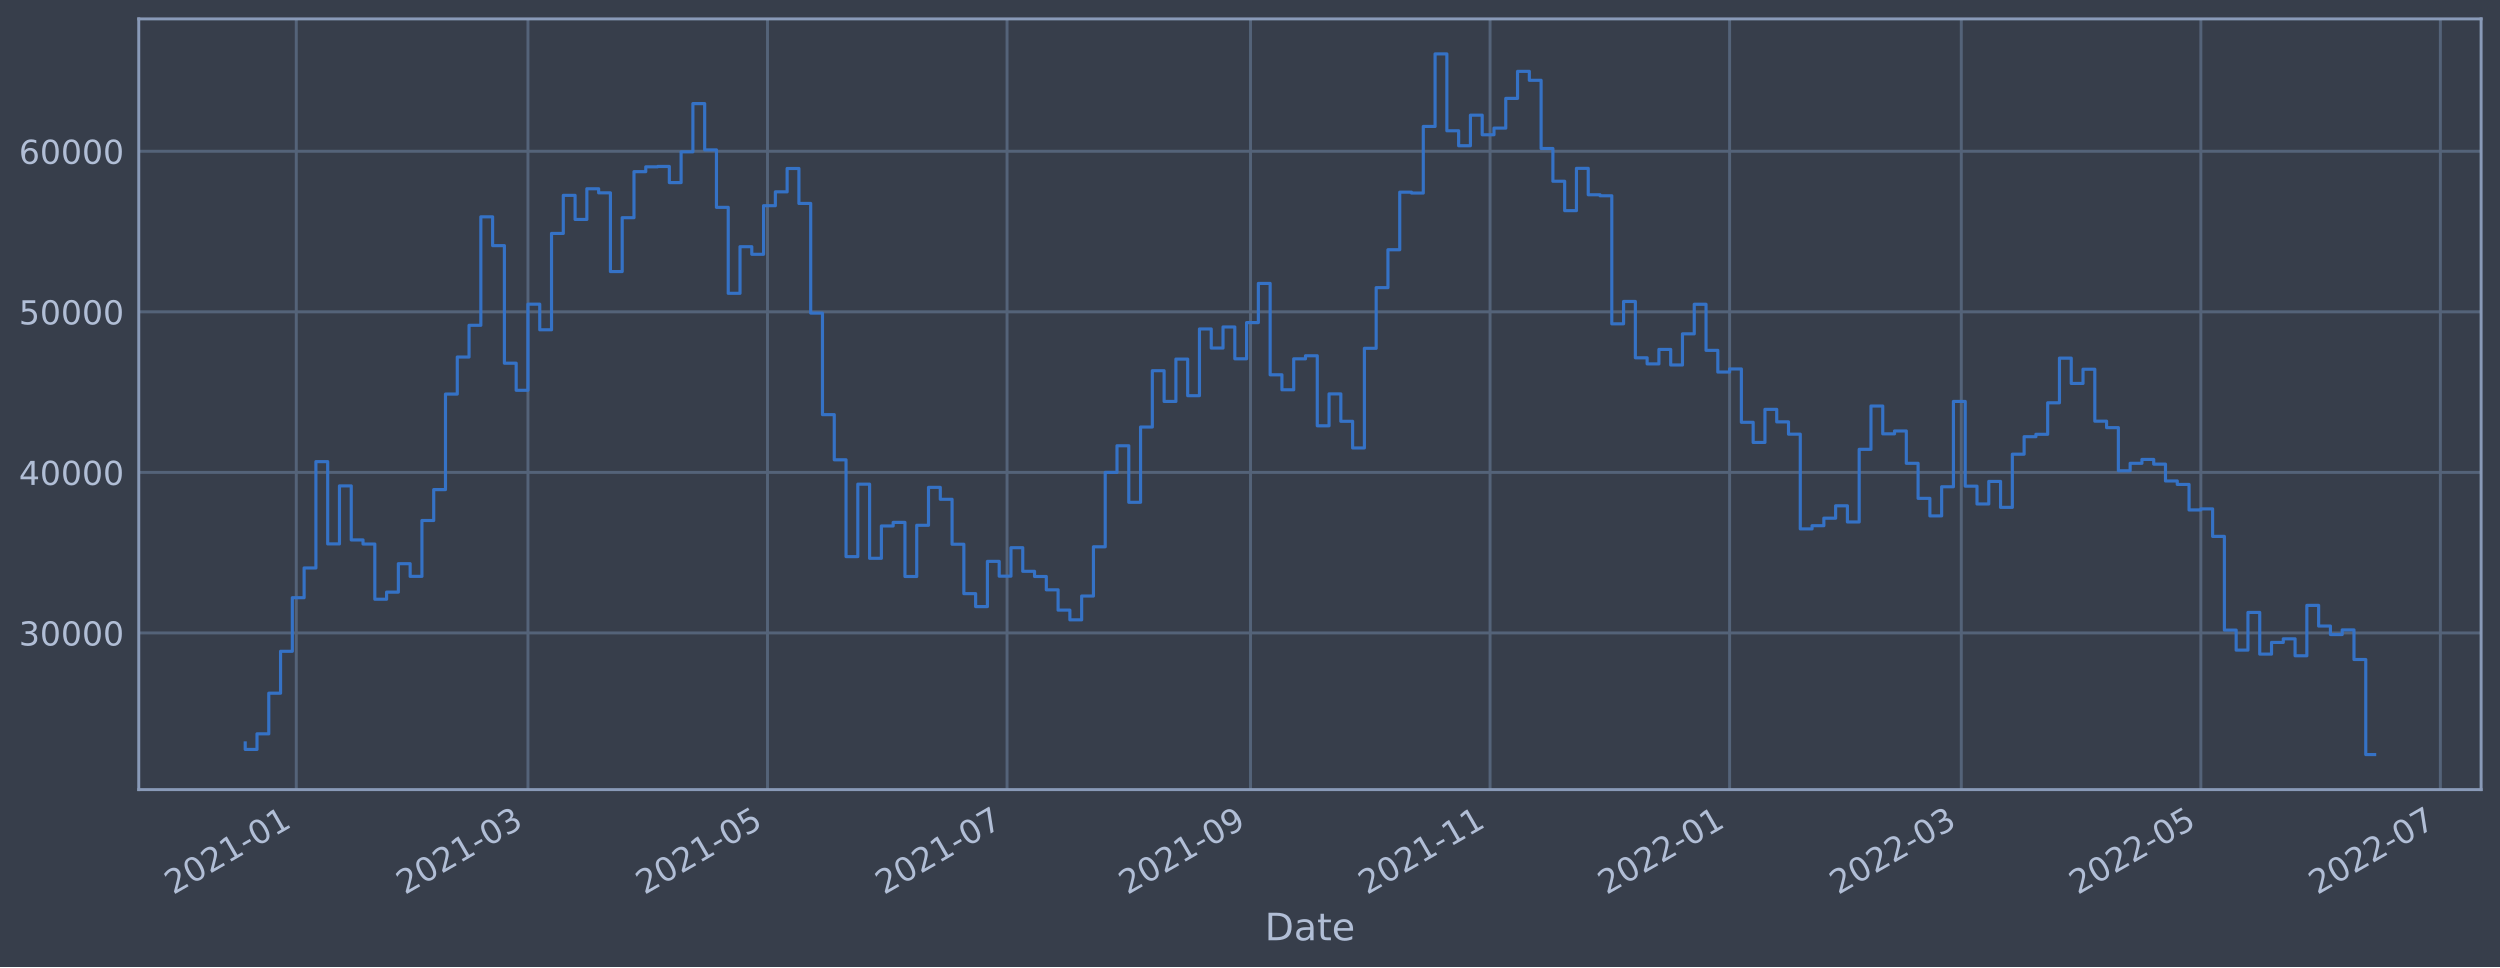
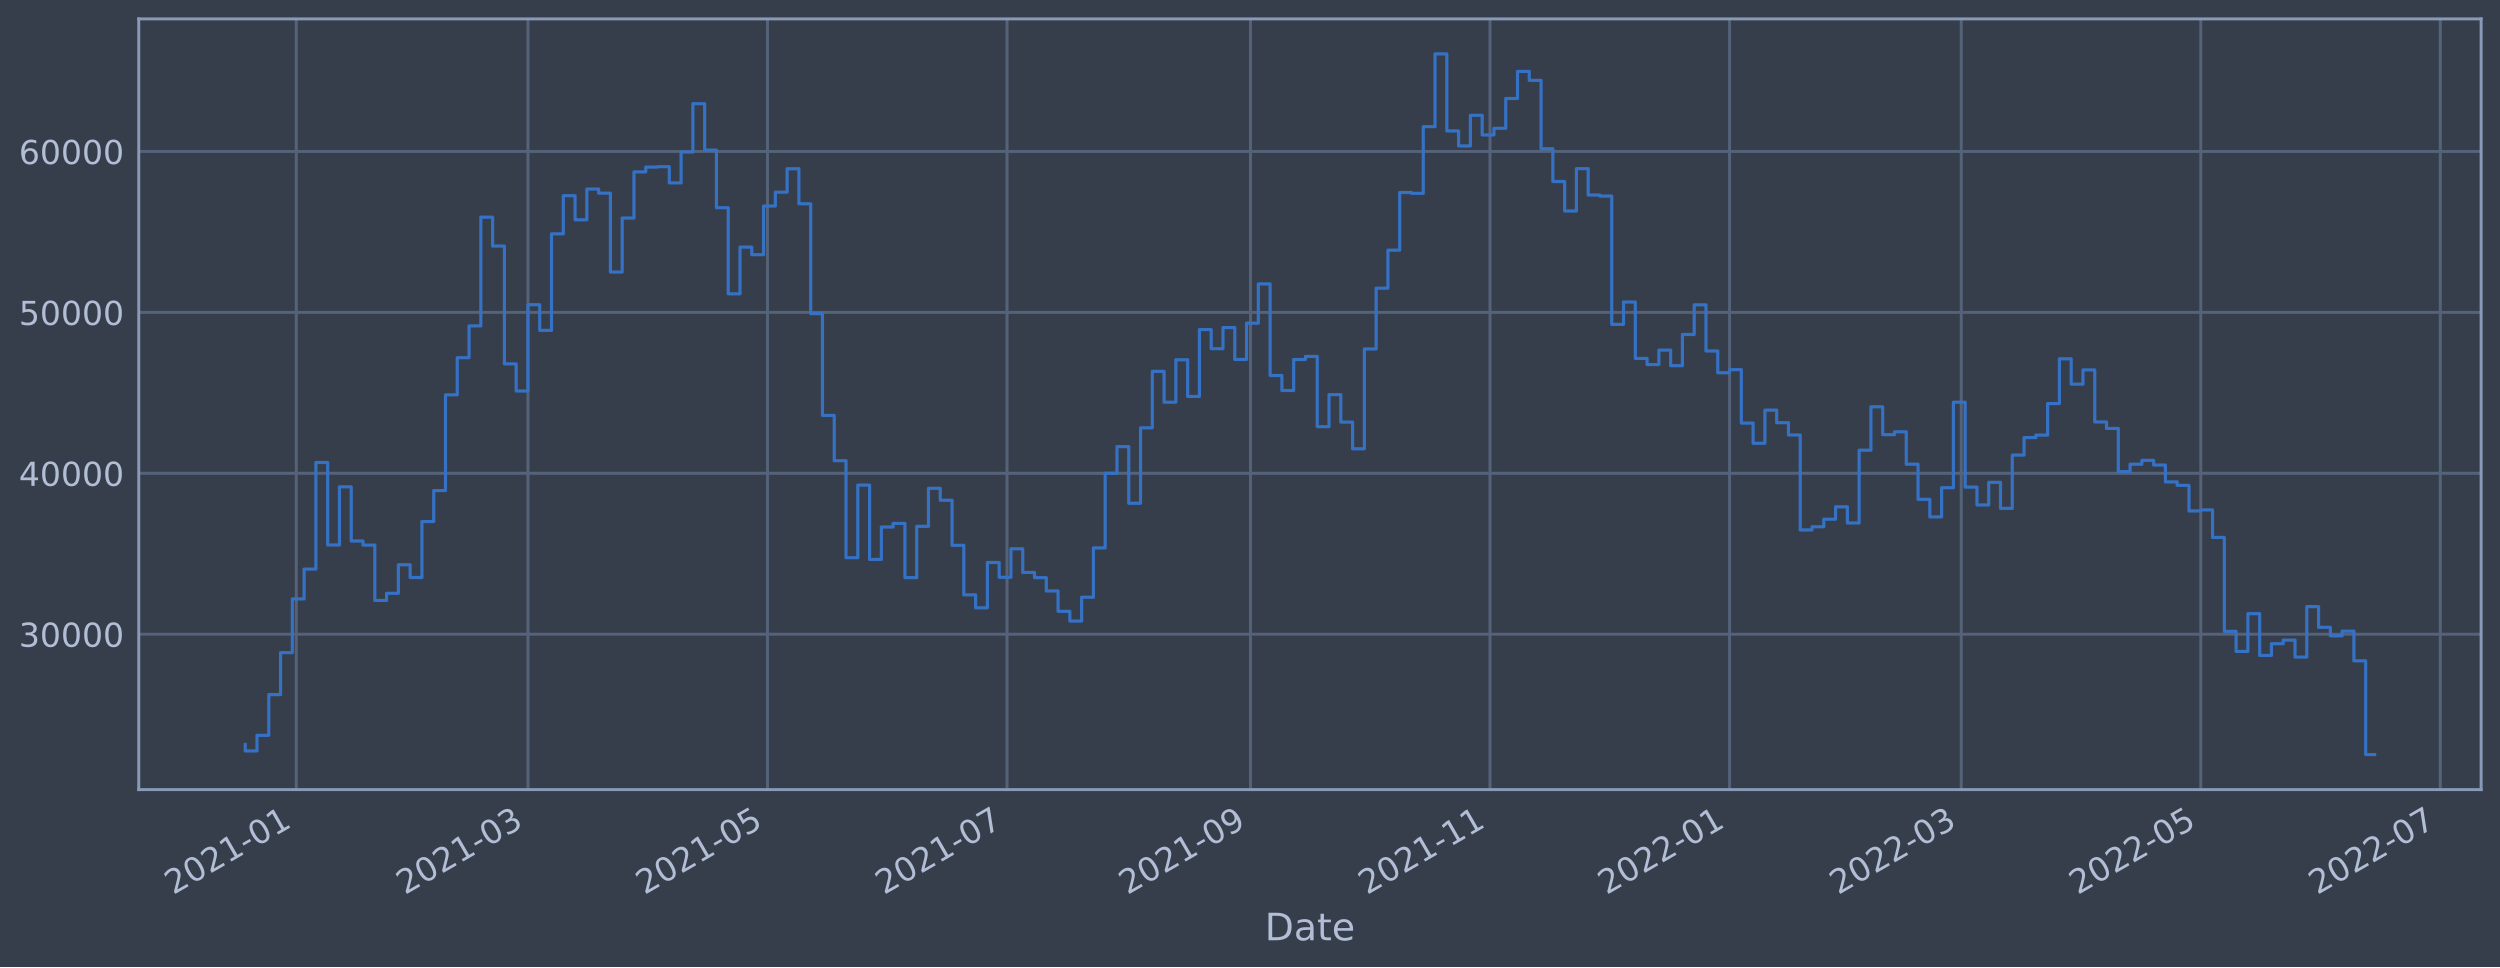
<svg xmlns="http://www.w3.org/2000/svg" xmlns:xlink="http://www.w3.org/1999/xlink" width="952.884pt" height="368.58pt" viewBox="0 0 952.884 368.58" version="1.1">
  <defs>
    <style type="text/css">*{stroke-linejoin: round; stroke-linecap: butt}</style>
  </defs>
  <g id="figure_1">
    <g id="patch_1">
      <path d="M 0 368.58  L 952.884 368.58  L 952.884 0  L 0 0  z " style="fill: #373e4b" />
    </g>
    <g id="axes_1">
      <g id="patch_2">
        <path d="M 52.884 300.96  L 945.684 300.96  L 945.684 7.2  L 52.884 7.2  z " style="fill: #373e4b" />
      </g>
      <g id="matplotlib.axis_1">
        <g id="xtick_1">
          <g id="line2d_1">
-             <path d="M 112.923 300.96  L 112.923 7.2  " clip-path="url(#pbd75c89366)" style="fill: none; stroke: #546379; stroke-width: 1.12; stroke-linecap: square" />
+             <path d="M 112.923 300.96  L 112.923 7.2  " clip-path="url(#p71a4007baf)" style="fill: none; stroke: #546379; stroke-width: 1.12; stroke-linecap: square" />
          </g>
          <g id="line2d_2" />
          <g id="text_1">
-             <g style="fill: #b1bed6" transform="translate(66.02021 341.1745)rotate(-30)scale(0.126 -0.126)">
+             <g style="fill: #b1bed6" transform="translate(66.01959 341.1745)rotate(-30)scale(0.126 -0.126)">
              <defs>
                <path id="DejaVuSans-32" d="M 1228 531  L 3431 531  L 3431 0  L 469 0  L 469 531  Q 828 903 1448 1529  Q 2069 2156 2228 2338  Q 2531 2678 2651 2914  Q 2772 3150 2772 3378  Q 2772 3750 2511 3984  Q 2250 4219 1831 4219  Q 1534 4219 1204 4116  Q 875 4013 500 3803  L 500 4441  Q 881 4594 1212 4672  Q 1544 4750 1819 4750  Q 2544 4750 2975 4387  Q 3406 4025 3406 3419  Q 3406 3131 3298 2873  Q 3191 2616 2906 2266  Q 2828 2175 2409 1742  Q 1991 1309 1228 531  z " transform="scale(0.015625)" />
                <path id="DejaVuSans-30" d="M 2034 4250  Q 1547 4250 1301 3770  Q 1056 3291 1056 2328  Q 1056 1369 1301 889  Q 1547 409 2034 409  Q 2525 409 2770 889  Q 3016 1369 3016 2328  Q 3016 3291 2770 3770  Q 2525 4250 2034 4250  z M 2034 4750  Q 2819 4750 3233 4129  Q 3647 3509 3647 2328  Q 3647 1150 3233 529  Q 2819 -91 2034 -91  Q 1250 -91 836 529  Q 422 1150 422 2328  Q 422 3509 836 4129  Q 1250 4750 2034 4750  z " transform="scale(0.015625)" />
                <path id="DejaVuSans-31" d="M 794 531  L 1825 531  L 1825 4091  L 703 3866  L 703 4441  L 1819 4666  L 2450 4666  L 2450 531  L 3481 531  L 3481 0  L 794 0  L 794 531  z " transform="scale(0.015625)" />
                <path id="DejaVuSans-2d" d="M 313 2009  L 1997 2009  L 1997 1497  L 313 1497  L 313 2009  z " transform="scale(0.015625)" />
              </defs>
              <use xlink:href="#DejaVuSans-32" />
              <use xlink:href="#DejaVuSans-30" x="63.623" />
              <use xlink:href="#DejaVuSans-32" x="127.246" />
              <use xlink:href="#DejaVuSans-31" x="190.869" />
              <use xlink:href="#DejaVuSans-2d" x="254.492" />
              <use xlink:href="#DejaVuSans-30" x="290.576" />
              <use xlink:href="#DejaVuSans-31" x="354.199" />
            </g>
          </g>
        </g>
        <g id="xtick_2">
          <g id="line2d_3">
-             <path d="M 201.233 300.96  L 201.233 7.2  " clip-path="url(#pbd75c89366)" style="fill: none; stroke: #546379; stroke-width: 1.12; stroke-linecap: square" />
+             <path d="M 201.229 300.96  L 201.229 7.2  " clip-path="url(#p71a4007baf)" style="fill: none; stroke: #546379; stroke-width: 1.12; stroke-linecap: square" />
          </g>
          <g id="line2d_4" />
          <g id="text_2">
-             <g style="fill: #b1bed6" transform="translate(154.3292 341.1745)rotate(-30)scale(0.126 -0.126)">
+             <g style="fill: #b1bed6" transform="translate(154.3258 341.1745)rotate(-30)scale(0.126 -0.126)">
              <defs>
                <path id="DejaVuSans-33" d="M 2597 2516  Q 3050 2419 3304 2112  Q 3559 1806 3559 1356  Q 3559 666 3084 287  Q 2609 -91 1734 -91  Q 1441 -91 1130 -33  Q 819 25 488 141  L 488 750  Q 750 597 1062 519  Q 1375 441 1716 441  Q 2309 441 2620 675  Q 2931 909 2931 1356  Q 2931 1769 2642 2001  Q 2353 2234 1838 2234  L 1294 2234  L 1294 2753  L 1863 2753  Q 2328 2753 2575 2939  Q 2822 3125 2822 3475  Q 2822 3834 2567 4026  Q 2313 4219 1838 4219  Q 1578 4219 1281 4162  Q 984 4106 628 3988  L 628 4550  Q 988 4650 1302 4700  Q 1616 4750 1894 4750  Q 2613 4750 3031 4423  Q 3450 4097 3450 3541  Q 3450 3153 3228 2886  Q 3006 2619 2597 2516  z " transform="scale(0.015625)" />
              </defs>
              <use xlink:href="#DejaVuSans-32" />
              <use xlink:href="#DejaVuSans-30" x="63.623" />
              <use xlink:href="#DejaVuSans-32" x="127.246" />
              <use xlink:href="#DejaVuSans-31" x="190.869" />
              <use xlink:href="#DejaVuSans-2d" x="254.492" />
              <use xlink:href="#DejaVuSans-30" x="290.576" />
              <use xlink:href="#DejaVuSans-33" x="354.199" />
            </g>
          </g>
        </g>
        <g id="xtick_3">
          <g id="line2d_5">
-             <path d="M 292.535 300.96  L 292.535 7.2  " clip-path="url(#pbd75c89366)" style="fill: none; stroke: #546379; stroke-width: 1.12; stroke-linecap: square" />
+             <path d="M 292.529 300.96  L 292.529 7.2  " clip-path="url(#p71a4007baf)" style="fill: none; stroke: #546379; stroke-width: 1.12; stroke-linecap: square" />
          </g>
          <g id="line2d_6" />
          <g id="text_3">
-             <g style="fill: #b1bed6" transform="translate(245.6318 341.1745)rotate(-30)scale(0.126 -0.126)">
+             <g style="fill: #b1bed6" transform="translate(245.6254 341.1745)rotate(-30)scale(0.126 -0.126)">
              <defs>
                <path id="DejaVuSans-35" d="M 691 4666  L 3169 4666  L 3169 4134  L 1269 4134  L 1269 2991  Q 1406 3038 1543 3061  Q 1681 3084 1819 3084  Q 2600 3084 3056 2656  Q 3513 2228 3513 1497  Q 3513 744 3044 326  Q 2575 -91 1722 -91  Q 1428 -91 1123 -41  Q 819 9 494 109  L 494 744  Q 775 591 1075 516  Q 1375 441 1709 441  Q 2250 441 2565 725  Q 2881 1009 2881 1497  Q 2881 1984 2565 2268  Q 2250 2553 1709 2553  Q 1456 2553 1204 2497  Q 953 2441 691 2322  L 691 4666  z " transform="scale(0.015625)" />
              </defs>
              <use xlink:href="#DejaVuSans-32" />
              <use xlink:href="#DejaVuSans-30" x="63.623" />
              <use xlink:href="#DejaVuSans-32" x="127.246" />
              <use xlink:href="#DejaVuSans-31" x="190.869" />
              <use xlink:href="#DejaVuSans-2d" x="254.492" />
              <use xlink:href="#DejaVuSans-30" x="290.576" />
              <use xlink:href="#DejaVuSans-35" x="354.199" />
            </g>
          </g>
        </g>
        <g id="xtick_4">
          <g id="line2d_7">
-             <path d="M 383.838 300.96  L 383.838 7.2  " clip-path="url(#pbd75c89366)" style="fill: none; stroke: #546379; stroke-width: 1.12; stroke-linecap: square" />
+             <path d="M 383.828 300.96  L 383.828 7.2  " clip-path="url(#p71a4007baf)" style="fill: none; stroke: #546379; stroke-width: 1.12; stroke-linecap: square" />
          </g>
          <g id="line2d_8" />
          <g id="text_4">
-             <g style="fill: #b1bed6" transform="translate(336.9343 341.1745)rotate(-30)scale(0.126 -0.126)">
+             <g style="fill: #b1bed6" transform="translate(336.925 341.1745)rotate(-30)scale(0.126 -0.126)">
              <defs>
                <path id="DejaVuSans-37" d="M 525 4666  L 3525 4666  L 3525 4397  L 1831 0  L 1172 0  L 2766 4134  L 525 4134  L 525 4666  z " transform="scale(0.015625)" />
              </defs>
              <use xlink:href="#DejaVuSans-32" />
              <use xlink:href="#DejaVuSans-30" x="63.623" />
              <use xlink:href="#DejaVuSans-32" x="127.246" />
              <use xlink:href="#DejaVuSans-31" x="190.869" />
              <use xlink:href="#DejaVuSans-2d" x="254.492" />
              <use xlink:href="#DejaVuSans-30" x="290.576" />
              <use xlink:href="#DejaVuSans-37" x="354.199" />
            </g>
          </g>
        </g>
        <g id="xtick_5">
          <g id="line2d_9">
-             <path d="M 476.637 300.96  L 476.637 7.2  " clip-path="url(#pbd75c89366)" style="fill: none; stroke: #546379; stroke-width: 1.12; stroke-linecap: square" />
+             <path d="M 476.625 300.96  L 476.625 7.2  " clip-path="url(#p71a4007baf)" style="fill: none; stroke: #546379; stroke-width: 1.12; stroke-linecap: square" />
          </g>
          <g id="line2d_10" />
          <g id="text_5">
-             <g style="fill: #b1bed6" transform="translate(429.7336 341.1745)rotate(-30)scale(0.126 -0.126)">
+             <g style="fill: #b1bed6" transform="translate(429.7214 341.1745)rotate(-30)scale(0.126 -0.126)">
              <defs>
                <path id="DejaVuSans-39" d="M 703 97  L 703 672  Q 941 559 1184 500  Q 1428 441 1663 441  Q 2288 441 2617 861  Q 2947 1281 2994 2138  Q 2813 1869 2534 1725  Q 2256 1581 1919 1581  Q 1219 1581 811 2004  Q 403 2428 403 3163  Q 403 3881 828 4315  Q 1253 4750 1959 4750  Q 2769 4750 3195 4129  Q 3622 3509 3622 2328  Q 3622 1225 3098 567  Q 2575 -91 1691 -91  Q 1453 -91 1209 -44  Q 966 3 703 97  z M 1959 2075  Q 2384 2075 2632 2365  Q 2881 2656 2881 3163  Q 2881 3666 2632 3958  Q 2384 4250 1959 4250  Q 1534 4250 1286 3958  Q 1038 3666 1038 3163  Q 1038 2656 1286 2365  Q 1534 2075 1959 2075  z " transform="scale(0.015625)" />
              </defs>
              <use xlink:href="#DejaVuSans-32" />
              <use xlink:href="#DejaVuSans-30" x="63.623" />
              <use xlink:href="#DejaVuSans-32" x="127.246" />
              <use xlink:href="#DejaVuSans-31" x="190.869" />
              <use xlink:href="#DejaVuSans-2d" x="254.492" />
              <use xlink:href="#DejaVuSans-30" x="290.576" />
              <use xlink:href="#DejaVuSans-39" x="354.199" />
            </g>
          </g>
        </g>
        <g id="xtick_6">
          <g id="line2d_11">
-             <path d="M 567.939 300.96  L 567.939 7.2  " clip-path="url(#pbd75c89366)" style="fill: none; stroke: #546379; stroke-width: 1.12; stroke-linecap: square" />
+             <path d="M 567.924 300.96  L 567.924 7.2  " clip-path="url(#p71a4007baf)" style="fill: none; stroke: #546379; stroke-width: 1.12; stroke-linecap: square" />
          </g>
          <g id="line2d_12" />
          <g id="text_6">
-             <g style="fill: #b1bed6" transform="translate(521.0362 341.1745)rotate(-30)scale(0.126 -0.126)">
+             <g style="fill: #b1bed6" transform="translate(521.021 341.1745)rotate(-30)scale(0.126 -0.126)">
              <use xlink:href="#DejaVuSans-32" />
              <use xlink:href="#DejaVuSans-30" x="63.623" />
              <use xlink:href="#DejaVuSans-32" x="127.246" />
              <use xlink:href="#DejaVuSans-31" x="190.869" />
              <use xlink:href="#DejaVuSans-2d" x="254.492" />
              <use xlink:href="#DejaVuSans-31" x="290.576" />
              <use xlink:href="#DejaVuSans-31" x="354.199" />
            </g>
          </g>
        </g>
        <g id="xtick_7">
          <g id="line2d_13">
-             <path d="M 659.242 300.96  L 659.242 7.2  " clip-path="url(#pbd75c89366)" style="fill: none; stroke: #546379; stroke-width: 1.12; stroke-linecap: square" />
+             <path d="M 659.224 300.96  L 659.224 7.2  " clip-path="url(#p71a4007baf)" style="fill: none; stroke: #546379; stroke-width: 1.12; stroke-linecap: square" />
          </g>
          <g id="line2d_14" />
          <g id="text_7">
-             <g style="fill: #b1bed6" transform="translate(612.3387 341.1745)rotate(-30)scale(0.126 -0.126)">
+             <g style="fill: #b1bed6" transform="translate(612.3206 341.1745)rotate(-30)scale(0.126 -0.126)">
              <use xlink:href="#DejaVuSans-32" />
              <use xlink:href="#DejaVuSans-30" x="63.623" />
              <use xlink:href="#DejaVuSans-32" x="127.246" />
              <use xlink:href="#DejaVuSans-32" x="190.869" />
              <use xlink:href="#DejaVuSans-2d" x="254.492" />
              <use xlink:href="#DejaVuSans-30" x="290.576" />
              <use xlink:href="#DejaVuSans-31" x="354.199" />
            </g>
          </g>
        </g>
        <g id="xtick_8">
          <g id="line2d_15">
-             <path d="M 747.551 300.96  L 747.551 7.2  " clip-path="url(#pbd75c89366)" style="fill: none; stroke: #546379; stroke-width: 1.12; stroke-linecap: square" />
+             <path d="M 747.53 300.96  L 747.53 7.2  " clip-path="url(#p71a4007baf)" style="fill: none; stroke: #546379; stroke-width: 1.12; stroke-linecap: square" />
          </g>
          <g id="line2d_16" />
          <g id="text_8">
-             <g style="fill: #b1bed6" transform="translate(700.6477 341.1745)rotate(-30)scale(0.126 -0.126)">
+             <g style="fill: #b1bed6" transform="translate(700.6268 341.1745)rotate(-30)scale(0.126 -0.126)">
              <use xlink:href="#DejaVuSans-32" />
              <use xlink:href="#DejaVuSans-30" x="63.623" />
              <use xlink:href="#DejaVuSans-32" x="127.246" />
              <use xlink:href="#DejaVuSans-32" x="190.869" />
              <use xlink:href="#DejaVuSans-2d" x="254.492" />
              <use xlink:href="#DejaVuSans-30" x="290.576" />
              <use xlink:href="#DejaVuSans-33" x="354.199" />
            </g>
          </g>
        </g>
        <g id="xtick_9">
          <g id="line2d_17">
-             <path d="M 838.854 300.96  L 838.854 7.2  " clip-path="url(#pbd75c89366)" style="fill: none; stroke: #546379; stroke-width: 1.12; stroke-linecap: square" />
+             <path d="M 838.83 300.96  L 838.83 7.2  " clip-path="url(#p71a4007baf)" style="fill: none; stroke: #546379; stroke-width: 1.12; stroke-linecap: square" />
          </g>
          <g id="line2d_18" />
          <g id="text_9">
-             <g style="fill: #b1bed6" transform="translate(791.9503 341.1745)rotate(-30)scale(0.126 -0.126)">
+             <g style="fill: #b1bed6" transform="translate(791.9264 341.1745)rotate(-30)scale(0.126 -0.126)">
              <use xlink:href="#DejaVuSans-32" />
              <use xlink:href="#DejaVuSans-30" x="63.623" />
              <use xlink:href="#DejaVuSans-32" x="127.246" />
              <use xlink:href="#DejaVuSans-32" x="190.869" />
              <use xlink:href="#DejaVuSans-2d" x="254.492" />
              <use xlink:href="#DejaVuSans-30" x="290.576" />
              <use xlink:href="#DejaVuSans-35" x="354.199" />
            </g>
          </g>
        </g>
        <g id="xtick_10">
          <g id="line2d_19">
-             <path d="M 930.156 300.96  L 930.156 7.2  " clip-path="url(#pbd75c89366)" style="fill: none; stroke: #546379; stroke-width: 1.12; stroke-linecap: square" />
+             <path d="M 930.129 300.96  L 930.129 7.2  " clip-path="url(#p71a4007baf)" style="fill: none; stroke: #546379; stroke-width: 1.12; stroke-linecap: square" />
          </g>
          <g id="line2d_20" />
          <g id="text_10">
-             <g style="fill: #b1bed6" transform="translate(883.2528 341.1745)rotate(-30)scale(0.126 -0.126)">
+             <g style="fill: #b1bed6" transform="translate(883.226 341.1745)rotate(-30)scale(0.126 -0.126)">
              <use xlink:href="#DejaVuSans-32" />
              <use xlink:href="#DejaVuSans-30" x="63.623" />
              <use xlink:href="#DejaVuSans-32" x="127.246" />
              <use xlink:href="#DejaVuSans-32" x="190.869" />
              <use xlink:href="#DejaVuSans-2d" x="254.492" />
              <use xlink:href="#DejaVuSans-30" x="290.576" />
              <use xlink:href="#DejaVuSans-37" x="354.199" />
            </g>
          </g>
        </g>
        <g id="text_11">
          <g style="fill: #b1bed6" transform="translate(482.0746 358.3856)scale(0.144 -0.144)">
            <defs>
              <path id="DejaVuSans-44" d="M 1259 4147  L 1259 519  L 2022 519  Q 2988 519 3436 956  Q 3884 1394 3884 2338  Q 3884 3275 3436 3711  Q 2988 4147 2022 4147  L 1259 4147  z M 628 4666  L 1925 4666  Q 3281 4666 3915 4102  Q 4550 3538 4550 2338  Q 4550 1131 3912 565  Q 3275 0 1925 0  L 628 0  L 628 4666  z " transform="scale(0.015625)" />
              <path id="DejaVuSans-61" d="M 2194 1759  Q 1497 1759 1228 1600  Q 959 1441 959 1056  Q 959 750 1161 570  Q 1363 391 1709 391  Q 2188 391 2477 730  Q 2766 1069 2766 1631  L 2766 1759  L 2194 1759  z M 3341 1997  L 3341 0  L 2766 0  L 2766 531  Q 2569 213 2275 61  Q 1981 -91 1556 -91  Q 1019 -91 701 211  Q 384 513 384 1019  Q 384 1609 779 1909  Q 1175 2209 1959 2209  L 2766 2209  L 2766 2266  Q 2766 2663 2505 2880  Q 2244 3097 1772 3097  Q 1472 3097 1187 3025  Q 903 2953 641 2809  L 641 3341  Q 956 3463 1253 3523  Q 1550 3584 1831 3584  Q 2591 3584 2966 3190  Q 3341 2797 3341 1997  z " transform="scale(0.015625)" />
              <path id="DejaVuSans-74" d="M 1172 4494  L 1172 3500  L 2356 3500  L 2356 3053  L 1172 3053  L 1172 1153  Q 1172 725 1289 603  Q 1406 481 1766 481  L 2356 481  L 2356 0  L 1766 0  Q 1100 0 847 248  Q 594 497 594 1153  L 594 3053  L 172 3053  L 172 3500  L 594 3500  L 594 4494  L 1172 4494  z " transform="scale(0.015625)" />
              <path id="DejaVuSans-65" d="M 3597 1894  L 3597 1613  L 953 1613  Q 991 1019 1311 708  Q 1631 397 2203 397  Q 2534 397 2845 478  Q 3156 559 3463 722  L 3463 178  Q 3153 47 2828 -22  Q 2503 -91 2169 -91  Q 1331 -91 842 396  Q 353 884 353 1716  Q 353 2575 817 3079  Q 1281 3584 2069 3584  Q 2775 3584 3186 3129  Q 3597 2675 3597 1894  z M 3022 2063  Q 3016 2534 2758 2815  Q 2500 3097 2075 3097  Q 1594 3097 1305 2825  Q 1016 2553 972 2059  L 3022 2063  z " transform="scale(0.015625)" />
            </defs>
            <use xlink:href="#DejaVuSans-44" />
            <use xlink:href="#DejaVuSans-61" x="77.002" />
            <use xlink:href="#DejaVuSans-74" x="138.281" />
            <use xlink:href="#DejaVuSans-65" x="177.49" />
          </g>
        </g>
      </g>
      <g id="matplotlib.axis_2">
        <g id="ytick_1">
          <g id="line2d_21">
-             <path d="M 52.884 241.249  L 945.684 241.249  " clip-path="url(#pbd75c89366)" style="fill: none; stroke: #546379; stroke-width: 1.12; stroke-linecap: square" />
+             <path d="M 52.884 241.732  L 945.684 241.732  " clip-path="url(#p71a4007baf)" style="fill: none; stroke: #546379; stroke-width: 1.12; stroke-linecap: square" />
          </g>
          <g id="line2d_22" />
          <g id="text_12">
-             <g style="fill: #b1bed6" transform="translate(7.2 246.0356)scale(0.126 -0.126)">
+             <g style="fill: #b1bed6" transform="translate(7.2 246.5186)scale(0.126 -0.126)">
              <use xlink:href="#DejaVuSans-33" />
              <use xlink:href="#DejaVuSans-30" x="63.623" />
              <use xlink:href="#DejaVuSans-30" x="127.246" />
              <use xlink:href="#DejaVuSans-30" x="190.869" />
              <use xlink:href="#DejaVuSans-30" x="254.492" />
            </g>
          </g>
        </g>
        <g id="ytick_2">
          <g id="line2d_23">
-             <path d="M 52.884 180.052  L 945.684 180.052  " clip-path="url(#pbd75c89366)" style="fill: none; stroke: #546379; stroke-width: 1.12; stroke-linecap: square" />
+             <path d="M 52.884 180.401  L 945.684 180.401  " clip-path="url(#p71a4007baf)" style="fill: none; stroke: #546379; stroke-width: 1.12; stroke-linecap: square" />
          </g>
          <g id="line2d_24" />
          <g id="text_13">
-             <g style="fill: #b1bed6" transform="translate(7.2 184.8392)scale(0.126 -0.126)">
+             <g style="fill: #b1bed6" transform="translate(7.2 185.1883)scale(0.126 -0.126)">
              <defs>
                <path id="DejaVuSans-34" d="M 2419 4116  L 825 1625  L 2419 1625  L 2419 4116  z M 2253 4666  L 3047 4666  L 3047 1625  L 3713 1625  L 3713 1100  L 3047 1100  L 3047 0  L 2419 0  L 2419 1100  L 313 1100  L 313 1709  L 2253 4666  z " transform="scale(0.015625)" />
              </defs>
              <use xlink:href="#DejaVuSans-34" />
              <use xlink:href="#DejaVuSans-30" x="63.623" />
              <use xlink:href="#DejaVuSans-30" x="127.246" />
              <use xlink:href="#DejaVuSans-30" x="190.869" />
              <use xlink:href="#DejaVuSans-30" x="254.492" />
            </g>
          </g>
        </g>
        <g id="ytick_3">
          <g id="line2d_25">
-             <path d="M 52.884 118.856  L 945.684 118.856  " clip-path="url(#pbd75c89366)" style="fill: none; stroke: #546379; stroke-width: 1.12; stroke-linecap: square" />
+             <path d="M 52.884 119.071  L 945.684 119.071  " clip-path="url(#p71a4007baf)" style="fill: none; stroke: #546379; stroke-width: 1.12; stroke-linecap: square" />
          </g>
          <g id="line2d_26" />
          <g id="text_14">
-             <g style="fill: #b1bed6" transform="translate(7.2 123.6429)scale(0.126 -0.126)">
+             <g style="fill: #b1bed6" transform="translate(7.2 123.858)scale(0.126 -0.126)">
              <use xlink:href="#DejaVuSans-35" />
              <use xlink:href="#DejaVuSans-30" x="63.623" />
              <use xlink:href="#DejaVuSans-30" x="127.246" />
              <use xlink:href="#DejaVuSans-30" x="190.869" />
              <use xlink:href="#DejaVuSans-30" x="254.492" />
            </g>
          </g>
        </g>
        <g id="ytick_4">
          <g id="line2d_27">
-             <path d="M 52.884 57.66  L 945.684 57.66  " clip-path="url(#pbd75c89366)" style="fill: none; stroke: #546379; stroke-width: 1.12; stroke-linecap: square" />
+             <path d="M 52.884 57.741  L 945.684 57.741  " clip-path="url(#p71a4007baf)" style="fill: none; stroke: #546379; stroke-width: 1.12; stroke-linecap: square" />
          </g>
          <g id="line2d_28" />
          <g id="text_15">
-             <g style="fill: #b1bed6" transform="translate(7.2 62.44652)scale(0.126 -0.126)">
+             <g style="fill: #b1bed6" transform="translate(7.2 62.52773)scale(0.126 -0.126)">
              <defs>
                <path id="DejaVuSans-36" d="M 2113 2584  Q 1688 2584 1439 2293  Q 1191 2003 1191 1497  Q 1191 994 1439 701  Q 1688 409 2113 409  Q 2538 409 2786 701  Q 3034 994 3034 1497  Q 3034 2003 2786 2293  Q 2538 2584 2113 2584  z M 3366 4563  L 3366 3988  Q 3128 4100 2886 4159  Q 2644 4219 2406 4219  Q 1781 4219 1451 3797  Q 1122 3375 1075 2522  Q 1259 2794 1537 2939  Q 1816 3084 2150 3084  Q 2853 3084 3261 2657  Q 3669 2231 3669 1497  Q 3669 778 3244 343  Q 2819 -91 2113 -91  Q 1303 -91 875 529  Q 447 1150 447 2328  Q 447 3434 972 4092  Q 1497 4750 2381 4750  Q 2619 4750 2861 4703  Q 3103 4656 3366 4563  z " transform="scale(0.015625)" />
              </defs>
              <use xlink:href="#DejaVuSans-36" />
              <use xlink:href="#DejaVuSans-30" x="63.623" />
              <use xlink:href="#DejaVuSans-30" x="127.246" />
              <use xlink:href="#DejaVuSans-30" x="190.869" />
              <use xlink:href="#DejaVuSans-30" x="254.492" />
            </g>
          </g>
        </g>
      </g>
      <g id="line2d_29">
-         <path d="M 93.466 283.163  L 93.466 285.644  L 97.956 285.644  L 97.956 279.707  L 102.446 279.707  L 102.446 264.218  L 106.936 264.218  L 106.936 248.246  L 111.427 248.246  L 111.427 227.813  L 115.917 227.813  L 115.917 216.484  L 120.407 216.484  L 120.407 175.951  L 124.898 175.951  L 124.898 207.316  L 129.388 207.316  L 129.388 185.202  L 133.878 185.202  L 133.878 205.797  L 138.368 205.797  L 138.368 207.352  L 142.859 207.352  L 142.859 228.399  L 147.349 228.399  L 147.349 225.694  L 151.839 225.694  L 151.839 214.847  L 156.33 214.847  L 156.33 219.69  L 160.82 219.69  L 160.82 198.398  L 165.31 198.398  L 165.31 186.612  L 169.8 186.612  L 169.8 150.2  L 174.291 150.2  L 174.291 136.081  L 178.781 136.081  L 178.781 123.996  L 183.271 123.996  L 183.271 82.649  L 187.762 82.649  L 187.762 93.622  L 192.252 93.622  L 192.252 138.436  L 196.742 138.436  L 196.742 148.757  L 201.233 148.757  L 201.233 115.933  L 205.723 115.933  L 205.723 125.7  L 210.213 125.7  L 210.213 88.983  L 214.703 88.983  L 214.703 74.468  L 219.194 74.468  L 219.194 83.639  L 223.684 83.639  L 223.684 71.943  L 228.174 71.943  L 228.174 73.502  L 232.665 73.502  L 232.665 103.506  L 237.155 103.506  L 237.155 82.971  L 241.645 82.971  L 241.645 65.431  L 246.135 65.431  L 246.135 63.587  L 250.626 63.587  L 250.626 63.448  L 255.116 63.448  L 255.116 69.601  L 259.606 69.601  L 259.606 57.874  L 264.097 57.874  L 264.097 39.49  L 268.587 39.49  L 268.587 57.127  L 273.077 57.127  L 273.077 79.03  L 277.567 79.03  L 277.567 111.799  L 282.058 111.799  L 282.058 94.031  L 286.548 94.031  L 286.548 96.922  L 291.038 96.922  L 291.038 78.402  L 295.529 78.402  L 295.529 73.122  L 300.019 73.122  L 300.019 64.215  L 304.509 64.215  L 304.509 77.548  L 308.999 77.548  L 308.999 119.33  L 313.49 119.33  L 313.49 158.045  L 317.98 158.045  L 317.98 175.252  L 322.47 175.252  L 322.47 212.153  L 326.961 212.153  L 326.961 184.544  L 331.451 184.544  L 331.451 212.807  L 335.941 212.807  L 335.941 200.476  L 340.431 200.476  L 340.431 199.112  L 344.922 199.112  L 344.922 219.739  L 349.412 219.739  L 349.412 200.219  L 353.902 200.219  L 353.902 185.763  L 358.393 185.763  L 358.393 190.303  L 362.883 190.303  L 362.883 207.443  L 367.373 207.443  L 367.373 226.27  L 371.863 226.27  L 371.863 231.209  L 376.354 231.209  L 376.354 213.975  L 380.844 213.975  L 380.844 219.604  L 385.334 219.604  L 385.334 208.758  L 389.825 208.758  L 389.825 217.755  L 394.315 217.755  L 394.315 219.735  L 398.805 219.735  L 398.805 224.808  L 403.296 224.808  L 403.296 232.551  L 407.786 232.551  L 407.786 236.255  L 412.276 236.255  L 412.276 227.186  L 416.766 227.186  L 416.766 208.415  L 421.257 208.415  L 421.257 180.037  L 425.747 180.037  L 425.747 169.899  L 430.237 169.899  L 430.237 191.447  L 434.728 191.447  L 434.728 162.758  L 439.218 162.758  L 439.218 141.294  L 443.708 141.294  L 443.708 153.017  L 448.198 153.017  L 448.198 136.87  L 452.689 136.87  L 452.689 150.813  L 457.179 150.813  L 457.179 125.392  L 461.669 125.392  L 461.669 132.658  L 466.16 132.658  L 466.16 124.628  L 470.65 124.628  L 470.65 136.757  L 475.14 136.757  L 475.14 122.962  L 479.63 122.962  L 479.63 108.03  L 484.121 108.03  L 484.121 142.855  L 488.611 142.855  L 488.611 148.568  L 493.101 148.568  L 493.101 136.773  L 497.592 136.773  L 497.592 135.602  L 502.082 135.602  L 502.082 162.296  L 506.572 162.296  L 506.572 150.134  L 511.062 150.134  L 511.062 160.576  L 515.553 160.576  L 515.553 170.736  L 520.043 170.736  L 520.043 132.765  L 524.533 132.765  L 524.533 109.641  L 529.024 109.641  L 529.024 95.189  L 533.514 95.189  L 533.514 73.252  L 538.004 73.252  L 538.004 73.584  L 542.494 73.584  L 542.494 48.197  L 546.985 48.197  L 546.985 20.553  L 551.475 20.553  L 551.475 49.843  L 555.965 49.843  L 555.965 55.547  L 560.456 55.547  L 560.456 43.895  L 564.946 43.895  L 564.946 51.359  L 569.436 51.359  L 569.436 48.836  L 573.926 48.836  L 573.926 37.506  L 578.417 37.506  L 578.417 27.204  L 582.907 27.204  L 582.907 30.605  L 587.397 30.605  L 587.397 56.605  L 591.888 56.605  L 591.888 69.085  L 596.378 69.085  L 596.378 80.293  L 600.868 80.293  L 600.868 64.174  L 605.359 64.174  L 605.359 74.23  L 609.849 74.23  L 609.849 74.612  L 614.339 74.612  L 614.339 123.422  L 618.829 123.422  L 618.829 114.906  L 623.32 114.906  L 623.32 136.374  L 627.81 136.374  L 627.81 138.701  L 632.3 138.701  L 632.3 133.186  L 636.791 133.186  L 636.791 139.116  L 641.281 139.116  L 641.281 127.25  L 645.771 127.25  L 645.771 115.974  L 650.261 115.974  L 650.261 133.535  L 654.752 133.535  L 654.752 141.807  L 659.242 141.807  L 659.242 140.63  L 663.732 140.63  L 663.732 160.955  L 668.223 160.955  L 668.223 168.643  L 672.713 168.643  L 672.713 156.027  L 677.203 156.027  L 677.203 160.797  L 681.693 160.797  L 681.693 165.478  L 686.184 165.478  L 686.184 201.588  L 690.674 201.588  L 690.674 200.377  L 695.164 200.377  L 695.164 197.512  L 699.655 197.512  L 699.655 192.789  L 704.145 192.789  L 704.145 198.945  L 708.635 198.945  L 708.635 171.268  L 713.125 171.268  L 713.125 154.758  L 717.616 154.758  L 717.616 165.357  L 722.106 165.357  L 722.106 164.258  L 726.596 164.258  L 726.596 176.59  L 731.087 176.59  L 731.087 189.952  L 735.577 189.952  L 735.577 196.627  L 740.067 196.627  L 740.067 185.536  L 744.557 185.536  L 744.557 153.011  L 749.048 153.011  L 749.048 185.307  L 753.538 185.307  L 753.538 192.093  L 758.028 192.093  L 758.028 183.492  L 762.519 183.492  L 762.519 193.391  L 767.009 193.391  L 767.009 173.118  L 771.499 173.118  L 771.499 166.452  L 775.989 166.452  L 775.989 165.532  L 780.48 165.532  L 780.48 153.528  L 784.97 153.528  L 784.97 136.505  L 789.46 136.505  L 789.46 146.154  L 793.951 146.154  L 793.951 140.73  L 798.441 140.73  L 798.441 160.529  L 802.931 160.529  L 802.931 162.993  L 807.422 162.993  L 807.422 179.427  L 811.912 179.427  L 811.912 176.587  L 816.402 176.587  L 816.402 175.121  L 820.892 175.121  L 820.892 176.907  L 825.383 176.907  L 825.383 183.323  L 829.873 183.323  L 829.873 184.646  L 834.363 184.646  L 834.363 194.365  L 838.854 194.365  L 838.854 193.961  L 843.344 193.961  L 843.344 204.451  L 847.834 204.451  L 847.834 240.173  L 852.324 240.173  L 852.324 247.79  L 856.815 247.79  L 856.815 233.431  L 861.305 233.431  L 861.305 249.321  L 865.795 249.321  L 865.795 244.86  L 870.286 244.86  L 870.286 243.485  L 874.776 243.485  L 874.776 249.945  L 879.266 249.945  L 879.266 230.75  L 883.756 230.75  L 883.756 238.618  L 888.247 238.618  L 888.247 241.852  L 892.737 241.852  L 892.737 240.09  L 897.227 240.09  L 897.227 251.38  L 901.718 251.38  L 901.718 287.607  L 905.102 287.607  L 905.102 287.607  " clip-path="url(#pbd75c89366)" style="fill: none; stroke: #3572c6; stroke-width: 1.2; stroke-linecap: square" />
+         <path d="M 93.466 283.738  L 93.466 286.224  L 97.956 286.224  L 97.956 280.274  L 102.446 280.274  L 102.446 264.751  L 106.936 264.751  L 106.936 248.744  L 111.426 248.744  L 111.426 228.267  L 115.916 228.267  L 115.916 216.913  L 120.406 216.913  L 120.406 176.291  L 124.897 176.291  L 124.897 207.724  L 129.387 207.724  L 129.387 185.562  L 133.877 185.562  L 133.877 206.203  L 138.367 206.203  L 138.367 207.761  L 142.857 207.761  L 142.857 228.854  L 147.347 228.854  L 147.347 226.143  L 151.837 226.143  L 151.837 215.272  L 156.328 215.272  L 156.328 220.126  L 160.818 220.126  L 160.818 198.788  L 165.308 198.788  L 165.308 186.975  L 169.798 186.975  L 169.798 150.483  L 174.288 150.483  L 174.288 136.334  L 178.778 136.334  L 178.778 124.222  L 183.268 124.222  L 183.268 82.785  L 187.759 82.785  L 187.759 93.782  L 192.249 93.782  L 192.249 138.694  L 196.739 138.694  L 196.739 149.037  L 201.229 149.037  L 201.229 116.141  L 205.719 116.141  L 205.719 125.93  L 210.209 125.93  L 210.209 89.132  L 214.699 89.132  L 214.699 74.586  L 219.19 74.586  L 219.19 83.777  L 223.68 83.777  L 223.68 72.056  L 228.17 72.056  L 228.17 73.618  L 232.66 73.618  L 232.66 103.688  L 237.15 103.688  L 237.15 83.107  L 241.64 83.107  L 241.64 65.529  L 246.131 65.529  L 246.131 63.682  L 250.621 63.682  L 250.621 63.542  L 255.111 63.542  L 255.111 69.709  L 259.601 69.709  L 259.601 57.956  L 264.091 57.956  L 264.091 39.531  L 268.581 39.531  L 268.581 57.207  L 273.071 57.207  L 273.071 79.158  L 277.562 79.158  L 277.562 111.999  L 282.052 111.999  L 282.052 94.192  L 286.542 94.192  L 286.542 97.089  L 291.032 97.089  L 291.032 78.529  L 295.522 78.529  L 295.522 73.237  L 300.012 73.237  L 300.012 64.31  L 304.502 64.31  L 304.502 77.673  L 308.993 77.673  L 308.993 119.546  L 313.483 119.546  L 313.483 158.345  L 317.973 158.345  L 317.973 175.591  L 322.463 175.591  L 322.463 212.572  L 326.953 212.572  L 326.953 184.903  L 331.443 184.903  L 331.443 213.227  L 335.933 213.227  L 335.933 200.869  L 340.424 200.869  L 340.424 199.503  L 344.914 199.503  L 344.914 220.175  L 349.404 220.175  L 349.404 200.612  L 353.894 200.612  L 353.894 186.125  L 358.384 186.125  L 358.384 190.675  L 362.874 190.675  L 362.874 207.852  L 367.364 207.852  L 367.364 226.72  L 371.855 226.72  L 371.855 231.67  L 376.345 231.67  L 376.345 214.399  L 380.835 214.399  L 380.835 220.04  L 385.325 220.04  L 385.325 209.169  L 389.815 209.169  L 389.815 218.187  L 394.305 218.187  L 394.305 220.17  L 398.795 220.17  L 398.795 225.255  L 403.286 225.255  L 403.286 233.015  L 407.776 233.015  L 407.776 236.727  L 412.266 236.727  L 412.266 227.639  L 416.756 227.639  L 416.756 208.827  L 421.246 208.827  L 421.246 180.386  L 425.736 180.386  L 425.736 170.226  L 430.226 170.226  L 430.226 191.821  L 434.717 191.821  L 434.717 163.07  L 439.207 163.07  L 439.207 141.558  L 443.697 141.558  L 443.697 153.307  L 448.187 153.307  L 448.187 137.124  L 452.677 137.124  L 452.677 151.099  L 457.167 151.099  L 457.167 125.621  L 461.657 125.621  L 461.657 132.904  L 466.148 132.904  L 466.148 124.855  L 470.638 124.855  L 470.638 137.012  L 475.128 137.012  L 475.128 123.186  L 479.618 123.186  L 479.618 108.221  L 484.108 108.221  L 484.108 143.122  L 488.598 143.122  L 488.598 148.848  L 493.088 148.848  L 493.088 137.028  L 497.579 137.028  L 497.579 135.853  L 502.069 135.853  L 502.069 162.606  L 506.559 162.606  L 506.559 150.417  L 511.049 150.417  L 511.049 160.882  L 515.539 160.882  L 515.539 171.064  L 520.029 171.064  L 520.029 133.011  L 524.52 133.011  L 524.52 109.836  L 529.01 109.836  L 529.01 95.353  L 533.5 95.353  L 533.5 73.368  L 537.99 73.368  L 537.99 73.7  L 542.48 73.7  L 542.48 48.258  L 546.97 48.258  L 546.97 20.553  L 551.46 20.553  L 551.46 49.907  L 555.951 49.907  L 555.951 55.624  L 560.441 55.624  L 560.441 43.946  L 564.931 43.946  L 564.931 51.427  L 569.421 51.427  L 569.421 48.898  L 573.911 48.898  L 573.911 37.543  L 578.401 37.543  L 578.401 27.218  L 582.891 27.218  L 582.891 30.627  L 587.382 30.627  L 587.382 56.684  L 591.872 56.684  L 591.872 69.191  L 596.362 69.191  L 596.362 80.424  L 600.852 80.424  L 600.852 64.27  L 605.342 64.27  L 605.342 74.347  L 609.832 74.347  L 609.832 74.731  L 614.322 74.731  L 614.322 123.647  L 618.813 123.647  L 618.813 115.113  L 623.303 115.113  L 623.303 136.627  L 627.793 136.627  L 627.793 138.96  L 632.283 138.96  L 632.283 133.432  L 636.773 133.432  L 636.773 139.376  L 641.263 139.376  L 641.263 127.483  L 645.753 127.483  L 645.753 116.183  L 650.244 116.183  L 650.244 133.783  L 654.734 133.783  L 654.734 142.073  L 659.224 142.073  L 659.224 140.892  L 663.714 140.892  L 663.714 161.262  L 668.204 161.262  L 668.204 168.967  L 672.694 168.967  L 672.694 156.323  L 677.184 156.323  L 677.184 161.104  L 681.675 161.104  L 681.675 165.796  L 686.165 165.796  L 686.165 201.984  L 690.655 201.984  L 690.655 200.77  L 695.145 200.77  L 695.145 197.9  L 699.635 197.9  L 699.635 193.166  L 704.125 193.166  L 704.125 199.336  L 708.615 199.336  L 708.615 171.598  L 713.106 171.598  L 713.106 155.052  L 717.596 155.052  L 717.596 165.674  L 722.086 165.674  L 722.086 164.572  L 726.576 164.572  L 726.576 176.932  L 731.066 176.932  L 731.066 190.323  L 735.556 190.323  L 735.556 197.013  L 740.046 197.013  L 740.046 185.897  L 744.537 185.897  L 744.537 153.3  L 749.027 153.3  L 749.027 185.668  L 753.517 185.668  L 753.517 192.468  L 758.007 192.468  L 758.007 183.849  L 762.497 183.849  L 762.497 193.769  L 766.987 193.769  L 766.987 173.452  L 771.477 173.452  L 771.477 166.772  L 775.968 166.772  L 775.968 165.85  L 780.458 165.85  L 780.458 153.819  L 784.948 153.819  L 784.948 136.759  L 789.438 136.759  L 789.438 146.429  L 793.928 146.429  L 793.928 140.993  L 798.418 140.993  L 798.418 160.836  L 802.909 160.836  L 802.909 163.304  L 807.399 163.304  L 807.399 179.774  L 811.889 179.774  L 811.889 176.929  L 816.379 176.929  L 816.379 175.46  L 820.869 175.46  L 820.869 177.249  L 825.359 177.249  L 825.359 183.679  L 829.849 183.679  L 829.849 185.005  L 834.34 185.005  L 834.34 194.745  L 838.83 194.745  L 838.83 194.34  L 843.32 194.34  L 843.32 204.853  L 847.81 204.853  L 847.81 240.654  L 852.3 240.654  L 852.3 248.287  L 856.79 248.287  L 856.79 233.897  L 861.28 233.897  L 861.28 249.821  L 865.771 249.821  L 865.771 245.351  L 870.261 245.351  L 870.261 243.973  L 874.751 243.973  L 874.751 250.447  L 879.241 250.447  L 879.241 231.21  L 883.731 231.21  L 883.731 239.095  L 888.221 239.095  L 888.221 242.337  L 892.711 242.337  L 892.711 240.571  L 897.202 240.571  L 897.202 251.885  L 901.692 251.885  L 901.692 287.607  L 905.102 287.607  L 905.102 287.607  " clip-path="url(#p71a4007baf)" style="fill: none; stroke: #3572c6; stroke-width: 1.2; stroke-linecap: square" />
      </g>
      <g id="patch_3">
        <path d="M 52.884 300.96  L 52.884 7.2  " style="fill: none; stroke: #899ab8; stroke-width: 1.12; stroke-linejoin: miter; stroke-linecap: square" />
      </g>
      <g id="patch_4">
        <path d="M 945.684 300.96  L 945.684 7.2  " style="fill: none; stroke: #899ab8; stroke-width: 1.12; stroke-linejoin: miter; stroke-linecap: square" />
      </g>
      <g id="patch_5">
        <path d="M 52.884 300.96  L 945.684 300.96  " style="fill: none; stroke: #899ab8; stroke-width: 1.12; stroke-linejoin: miter; stroke-linecap: square" />
      </g>
      <g id="patch_6">
        <path d="M 52.884 7.2  L 945.684 7.2  " style="fill: none; stroke: #899ab8; stroke-width: 1.12; stroke-linejoin: miter; stroke-linecap: square" />
      </g>
    </g>
  </g>
  <defs>
-     <clipPath id="pbd75c89366">
+     <clipPath id="p71a4007baf">
      <rect x="52.884" y="7.2" width="892.8" height="293.76" />
    </clipPath>
  </defs>
</svg>
